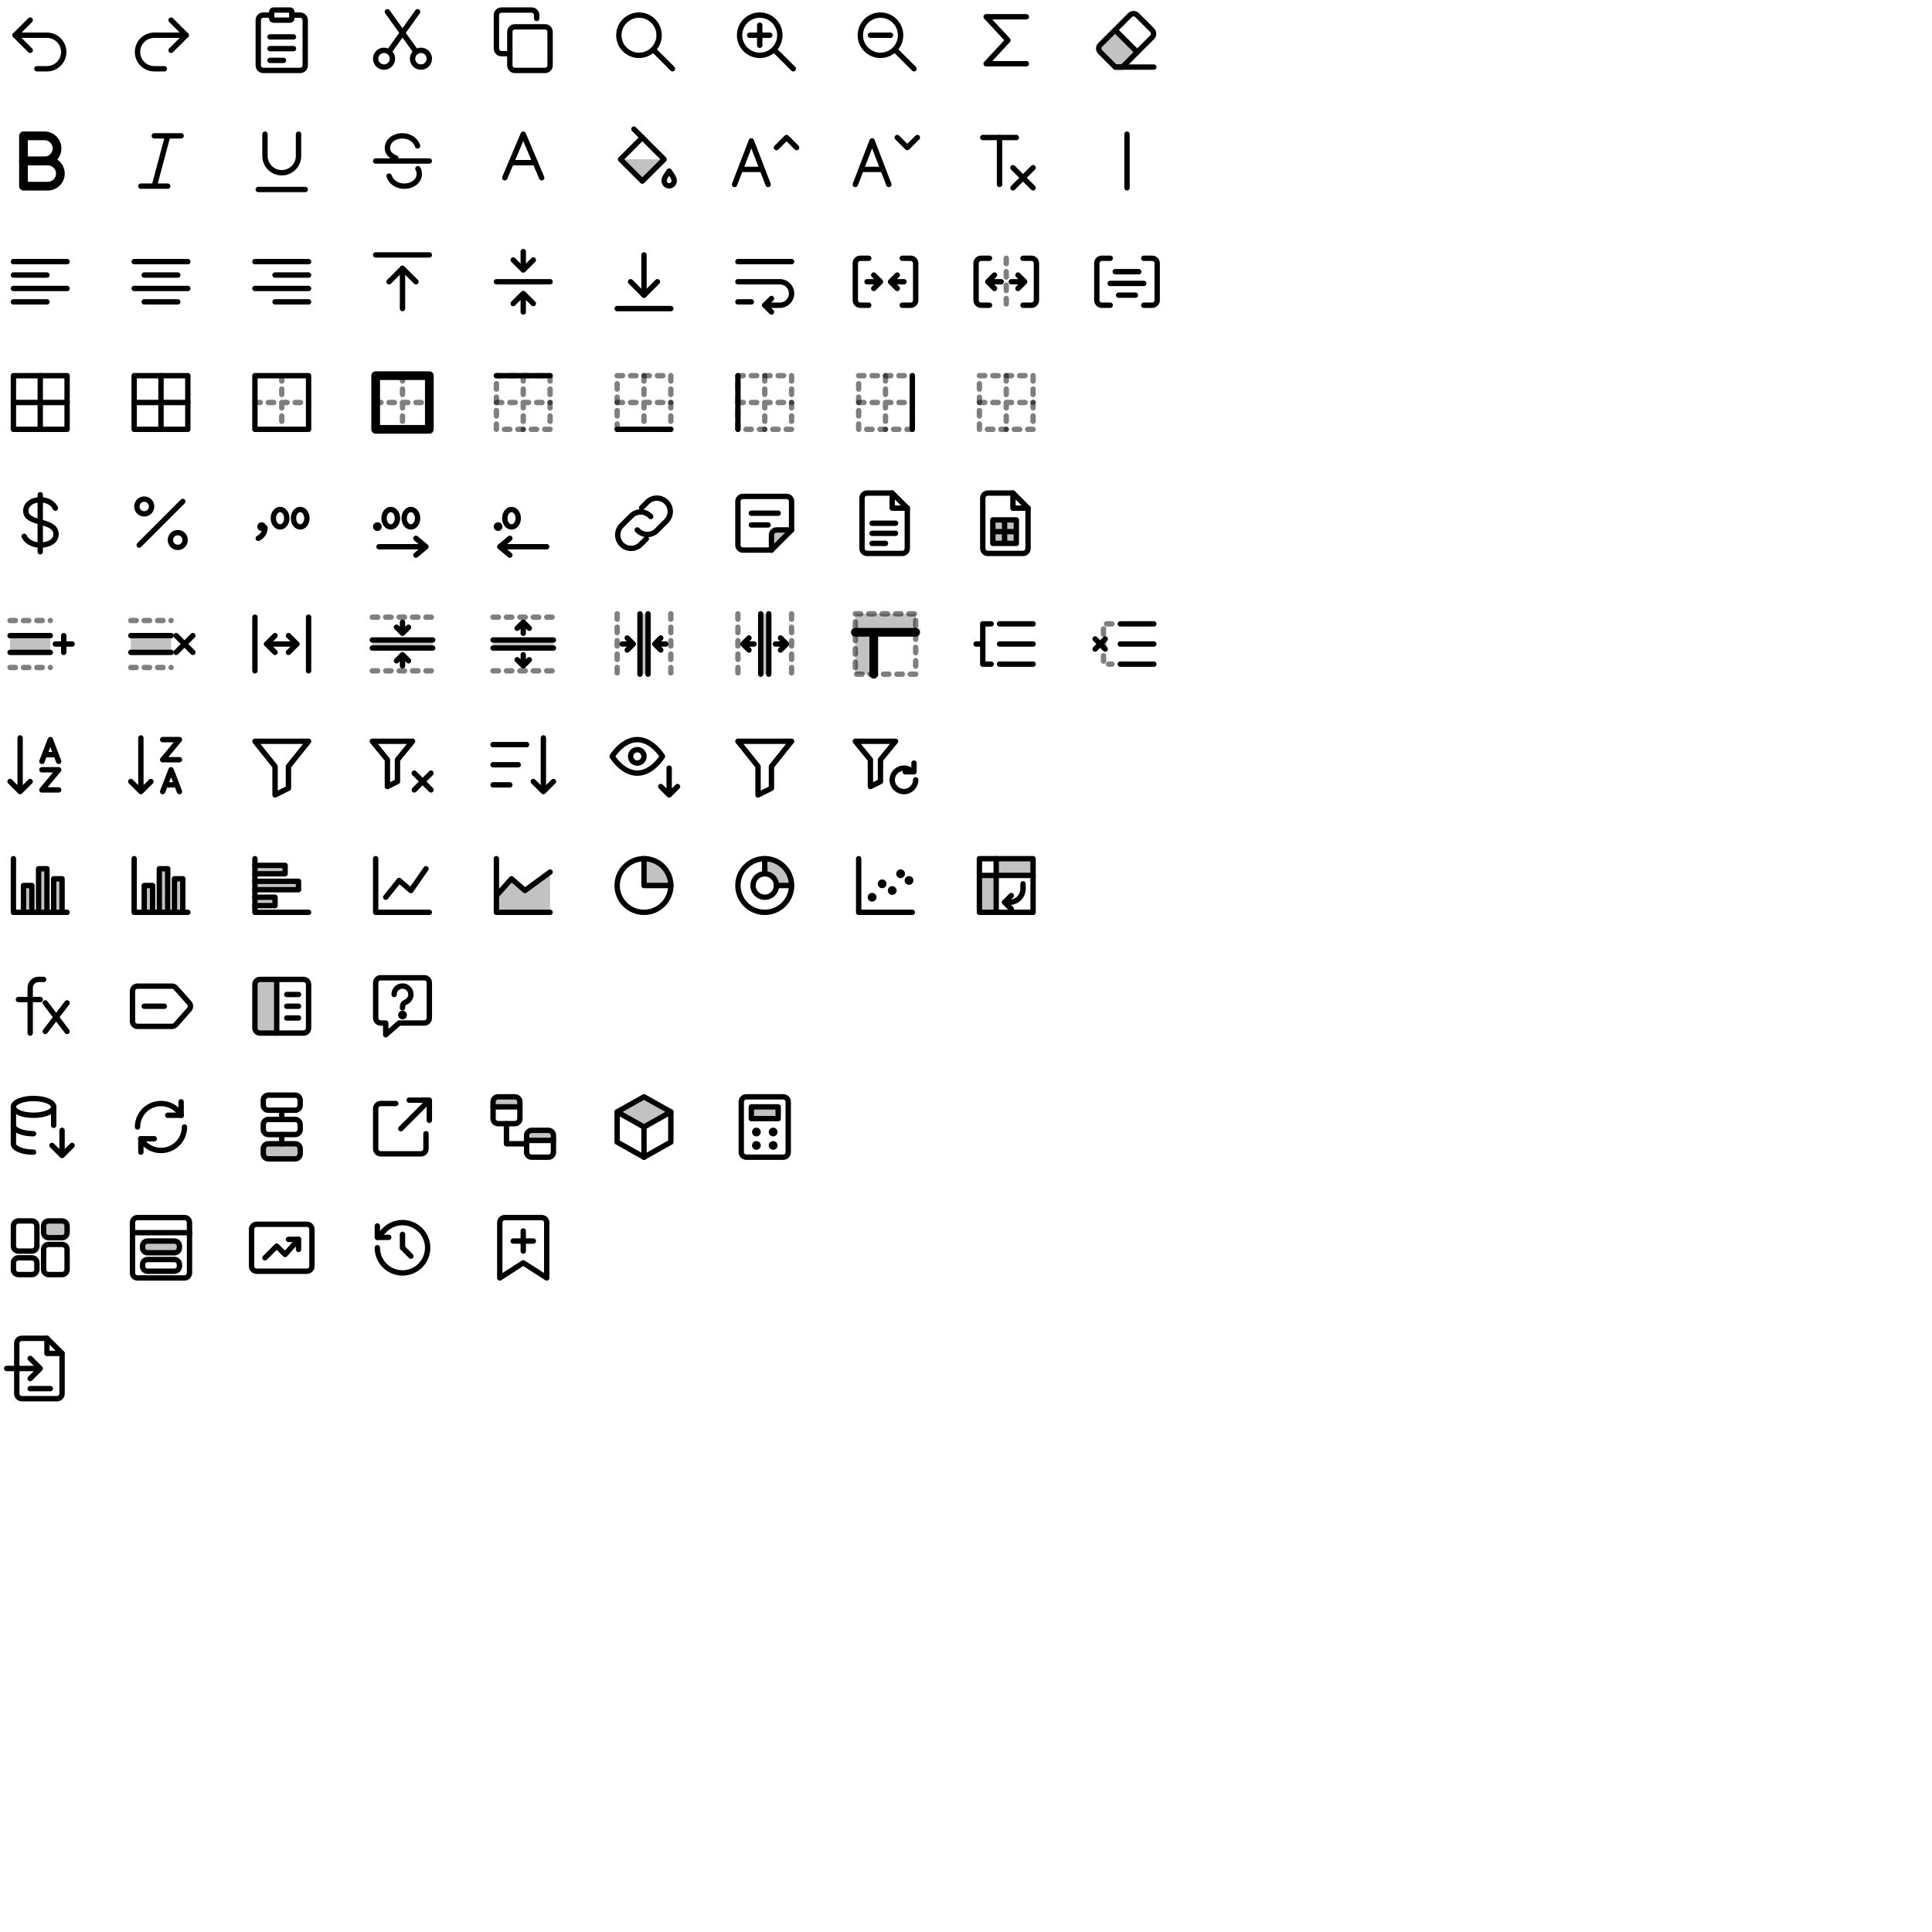
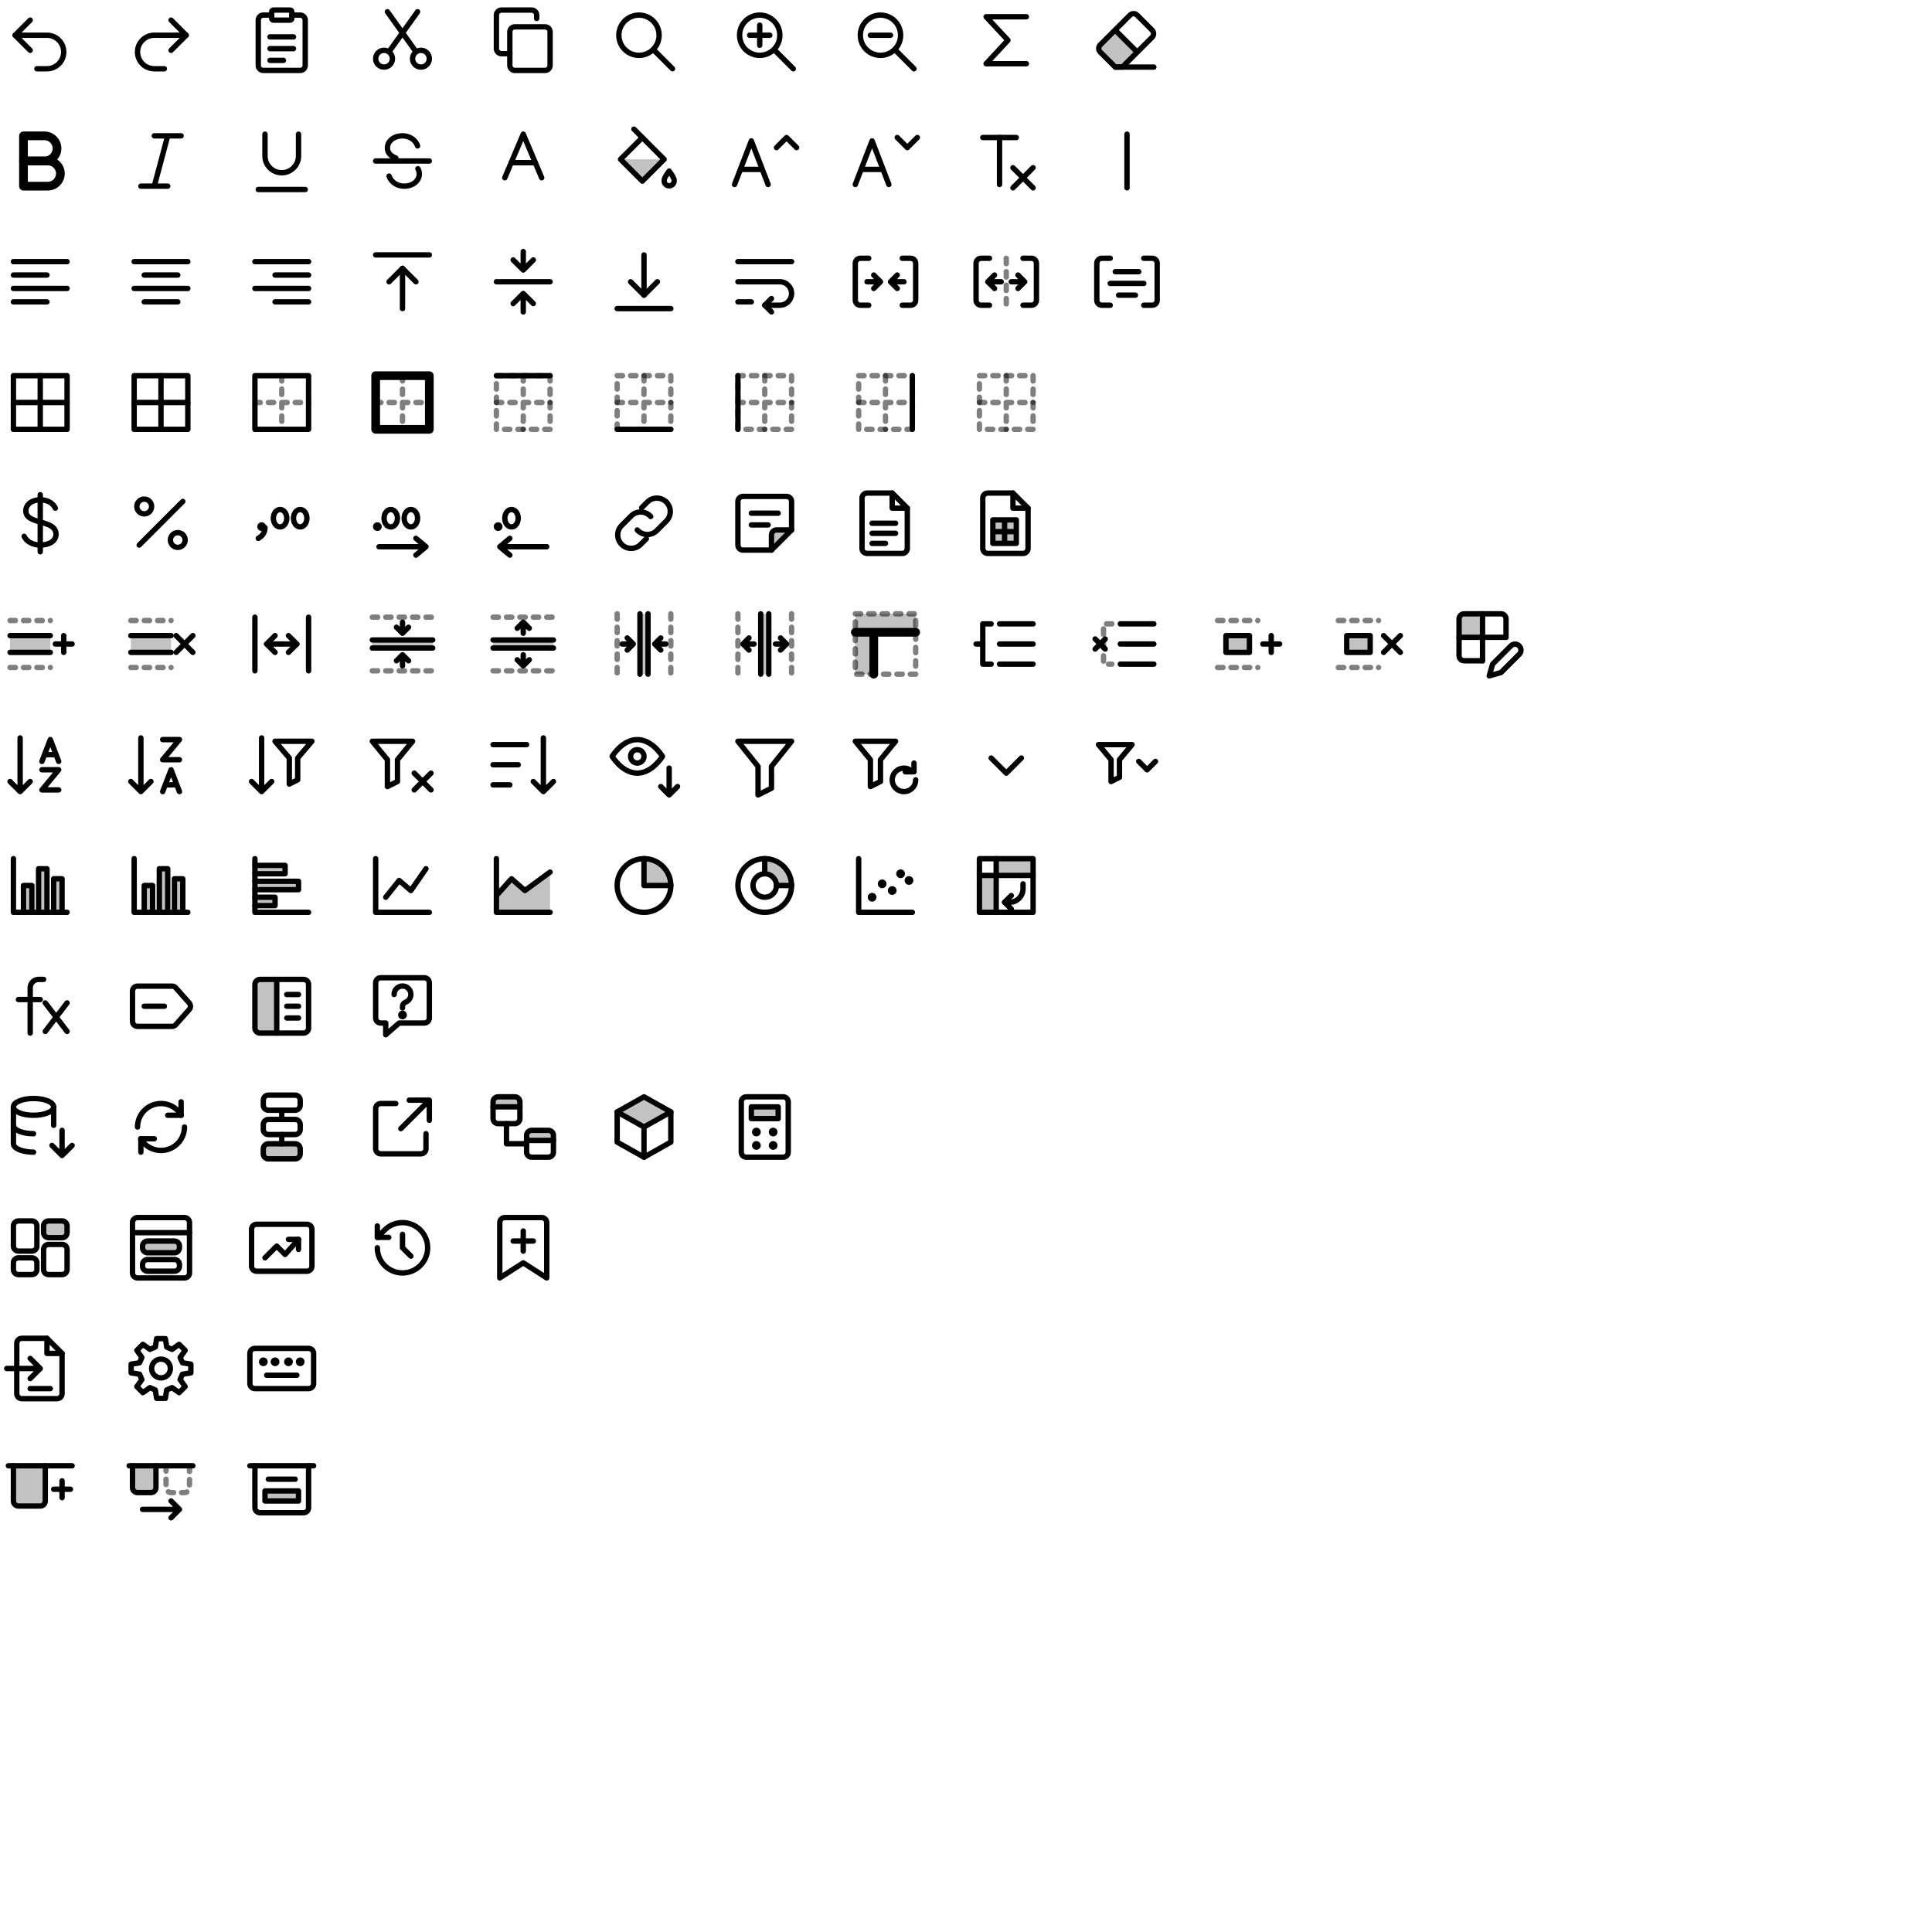
<svg xmlns="http://www.w3.org/2000/svg" width="576" height="576" viewBox="0 0 576 576" fill="none" stroke="#000" stroke-width="1.6" stroke-linecap="round" stroke-linejoin="round">
  <g id="undo" transform="translate(0 0)">
    <path d="M9 6 4.5 10.5 9 15" />
    <path d="M4.5 10.5H14a5 5 0 0 1 0 10h-3" />
  </g>
  <g id="redo" transform="translate(36 0)">
    <path d="M15 6l4.5 4.5L15 15" />
    <path d="M19.5 10.5H10a5 5 0 0 0 0 10h3" />
  </g>
  <g id="paste" transform="translate(72 0)">
    <path d="M9 4.5H6.5A1.5 1.5 0 0 0 5 6v13.5A1.5 1.5 0 0 0 6.5 21h11a1.5 1.5 0 0 0 1.5-1.5V6a1.5 1.5 0 0 0-1.5-1.5H15" />
    <path d="M9.5 3h5a.5.5 0 0 1 .5.5v2a.5.5 0 0 1-.5.5h-5a.5.5 0 0 1-.5-.5v-2a.5.5 0 0 1 .5-.5Z" />
    <path d="M8.5 11h7M8.5 14.5h7M8.5 18h4" />
  </g>
  <g id="cut" transform="translate(108 0)">
    <path d="M9 17.5a2.5 2.5 0 1 1-5 0 2.5 2.5 0 0 1 5 0Z" />
    <path d="M20 17.5a2.5 2.5 0 1 1-5 0 2.5 2.5 0 0 1 5 0Z" />
    <path d="M8 15.4 16.5 3.5" />
    <path d="M16 15.4 7.5 3.5" />
  </g>
  <g id="copy" transform="translate(144 0)">
    <path d="M9.5 8h9A1.5 1.5 0 0 1 20 9.5v10a1.5 1.5 0 0 1-1.5 1.5h-9A1.5 1.5 0 0 1 8 19.5v-10A1.5 1.5 0 0 1 9.5 8Z" />
    <path d="M16 5.5v-1A1.5 1.5 0 0 0 14.5 3h-9A1.5 1.5 0 0 0 4 4.5v10A1.5 1.5 0 0 0 5.5 16H8" />
  </g>
  <g id="find" transform="translate(180 0)">
    <path d="M16.5 10.5a6 6 0 1 1-12 0 6 6 0 0 1 12 0Z" />
    <path d="m15 15 5.5 5.5" />
  </g>
  <g id="zoomIn" transform="translate(216 0)">
    <path d="M16.5 10.5a6 6 0 1 1-12 0 6 6 0 0 1 12 0Z" />
    <path d="m15 15 5.5 5.5" />
    <path d="M7.5 10.5h6M10.5 7.5v6" />
  </g>
  <g id="zoomOut" transform="translate(252 0)">
    <path d="M16.5 10.5a6 6 0 1 1-12 0 6 6 0 0 1 12 0Z" />
    <path d="m15 15 5.5 5.5" />
    <path d="M7.5 10.5h6" />
  </g>
  <g id="autoSum" transform="translate(288 0)">
    <path d="M18 5H6l6.5 7L6 19h12" />
  </g>
  <g id="clear" transform="translate(324 0)">
    <path d="M4 15.5a1.5 1.5 0 0 1 0-2.1L8.5 9l6.5 6.5-4.4 4.5H8.5Z" fill="#000" fill-opacity="0.24" stroke="none" />
    <path d="M8.5 20 4 15.5a1.5 1.5 0 0 1 0-2.1L12.9 4.5a1.5 1.5 0 0 1 2.1 0l4.5 4.5a1.5 1.5 0 0 1 0 2.1L10.6 20Z" />
    <path d="M8.5 20H20" />
    <path d="M8.5 9 15 15.5" />
  </g>
  <g id="bold" transform="translate(0 36)">
    <path d="M7 4.5h6.25a3.75 3.75 0 0 1 0 7.5H7Z" stroke-width="2.6" />
    <path d="M7 12h7.25a3.75 3.75 0 0 1 0 7.5H7Z" stroke-width="2.6" />
  </g>
  <g id="italic" transform="translate(36 36)">
    <path d="M10 4.5h8M6 19.5h8M14 4.5l-4 15" />
  </g>
  <g id="underline" transform="translate(72 36)">
    <path d="M7 4v6.5a5 5 0 0 0 10 0V4" />
    <path d="M5 20.5h14" />
  </g>
  <g id="strikethrough" transform="translate(108 36)">
    <path d="M4 12h16" />
    <path d="M16.5 7.5C15.9 5.7 14.1 4.5 12 4.5c-2.6 0-4.5 1.6-4.5 3.6 0 1.4.9 2.4 2.5 3" />
    <path d="M8 16.5c.6 1.8 2.4 3 4.5 3 2.6 0 4.5-1.6 4.5-3.6 0-.6-.1-1.1-.4-1.6" />
  </g>
  <g id="textColor" transform="translate(144 36)">
    <path d="M6.5 17 12 4l5.5 13" />
    <path d="M8.4 12.5h7.2" />
  </g>
  <g id="fillColor" transform="translate(180 36)">
    <path d="M5 11.5h13l-6.5 6.5Z" fill="#000" fill-opacity="0.24" stroke="none" />
    <path d="M5 11.5 11.5 5l6.5 6.5-6.5 6.5Z" />
    <path d="M9 2.5 11.5 5" />
    <path d="M19.5 15c.8 1.1 1.5 2.1 1.5 2.9a1.5 1.5 0 0 1-3 0c0-.8.7-1.8 1.5-2.9Z" />
  </g>
  <g id="fontGrow" transform="translate(216 36)">
    <path d="M3 19 8 6l5 13" />
    <path d="M4.9 14.5h6.2" />
    <path d="m15.5 8 3-3 3 3" />
  </g>
  <g id="fontShrink" transform="translate(252 36)">
    <path d="M3 19 8 6l5 13" />
    <path d="M4.9 14.5h6.2" />
    <path d="m15.5 5 3 3 3-3" />
  </g>
  <g id="clearFormat" transform="translate(288 36)">
    <path d="M5 5h10" />
    <path d="M10 5v14" />
    <path d="m14 14 6 6" />
    <path d="m20 14-6 6" />
  </g>
  <g id="separator" transform="translate(324 36)">
    <path d="M12 4v16" />
  </g>
  <g id="alignLeft" transform="translate(0 72)">
    <path d="M4 6h16M4 10h10M4 14h16M4 18h10" />
  </g>
  <g id="alignCenter" transform="translate(36 72)">
    <path d="M4 6h16M7 10h10M4 14h16M7 18h10" />
  </g>
  <g id="alignRight" transform="translate(72 72)">
    <path d="M4 6h16M10 10h10M4 14h16M10 18h10" />
  </g>
  <g id="alignTop" transform="translate(108 72)">
    <path d="M4 4h16" />
    <path d="M12 20V8" />
    <path d="m8 12 4-4 4 4" />
  </g>
  <g id="alignMiddle" transform="translate(144 72)">
    <path d="M4 12h16" />
    <path d="M12 3v5.5m-3-3 3 3 3-3" />
    <path d="M12 21v-5.5m-3 3 3-3 3 3" />
  </g>
  <g id="alignBottom" transform="translate(180 72)">
    <path d="M4 20h16" />
    <path d="M12 4v12" />
    <path d="m8 12 4 4 4-4" />
  </g>
  <g id="wrap" transform="translate(216 72)">
    <path d="M4 6h16" />
    <path d="M4 12h12.5a3.5 3.5 0 0 1 0 7H12" />
    <path d="m14 17-2 2 2 2" />
    <path d="M4 18h4" />
  </g>
  <g id="merge" transform="translate(252 72)">
    <path d="M7 5H4.5A1.5 1.5 0 0 0 3 6.5v11A1.5 1.5 0 0 0 4.5 19H7M17 5h2.5A1.5 1.5 0 0 1 21 6.5v11a1.5 1.5 0 0 1-1.5 1.5H17" />
    <path d="M6.5 12h4m-2-2 2 2-2 2" />
    <path d="M17.5 12h-4m2-2-2 2 2 2" />
  </g>
  <g id="unmerge" transform="translate(288 72)">
    <path d="M7 5H4.5A1.5 1.5 0 0 0 3 6.5v11A1.5 1.5 0 0 0 4.5 19H7M17 5h2.5A1.5 1.5 0 0 1 21 6.5v11a1.5 1.5 0 0 1-1.5 1.5H17" />
    <path d="M12 5v14" stroke-dasharray="1.6 2.4" stroke-opacity="0.5" />
    <path d="M10.5 12h-4m2-2-2 2 2 2" />
    <path d="M13.5 12h4m-2-2 2 2-2 2" />
  </g>
  <g id="mergeAndCenter" transform="translate(324 72)">
    <path d="M7 5H4.5A1.5 1.5 0 0 0 3 6.5v11A1.5 1.5 0 0 0 4.5 19H7M17 5h2.5A1.5 1.5 0 0 1 21 6.5v11a1.5 1.5 0 0 1-1.5 1.5H17" />
    <path d="M8.5 9h7M7 12.5h10M9.5 16h5" />
  </g>
  <g id="border" transform="translate(0 108)">
    <path d="M4 4h16v16H4Z" />
    <path d="M12 4v16M4 12h16" />
  </g>
  <g id="borderAll" transform="translate(36 108)">
    <path d="M4 4h16v16H4Z" />
    <path d="M12 4v16M4 12h16" />
  </g>
  <g id="borderOutside" transform="translate(72 108)">
    <path d="M4 4h16v16H4Z" />
    <path d="M12 4v16M4 12h16" stroke-dasharray="1.6 2.4" stroke-opacity="0.5" />
  </g>
  <g id="borderThickOutside" transform="translate(108 108)">
    <path d="M4 4h16v16H4Z" stroke-width="2.6" />
    <path d="M12 4v16M4 12h16" stroke-dasharray="1.6 2.4" stroke-opacity="0.5" />
  </g>
  <g id="borderTop" transform="translate(144 108)">
    <path d="M4 4h16v16H4Z" stroke-dasharray="1.6 2.4" stroke-opacity="0.5" />
    <path d="M12 4v16M4 12h16" stroke-dasharray="1.6 2.4" stroke-opacity="0.5" />
    <path d="M4 4h16" />
  </g>
  <g id="borderBottom" transform="translate(180 108)">
    <path d="M4 4h16v16H4Z" stroke-dasharray="1.6 2.4" stroke-opacity="0.5" />
    <path d="M12 4v16M4 12h16" stroke-dasharray="1.6 2.4" stroke-opacity="0.5" />
    <path d="M4 20h16" />
  </g>
  <g id="borderLeft" transform="translate(216 108)">
    <path d="M4 4h16v16H4Z" stroke-dasharray="1.6 2.4" stroke-opacity="0.5" />
    <path d="M12 4v16M4 12h16" stroke-dasharray="1.6 2.4" stroke-opacity="0.5" />
    <path d="M4 4v16" />
  </g>
  <g id="borderRight" transform="translate(252 108)">
    <path d="M4 4h16v16H4Z" stroke-dasharray="1.6 2.4" stroke-opacity="0.5" />
    <path d="M12 4v16M4 12h16" stroke-dasharray="1.6 2.4" stroke-opacity="0.5" />
    <path d="M20 4v16" />
  </g>
  <g id="borderNone" transform="translate(288 108)">
    <path d="M4 4h16v16H4Z" stroke-dasharray="1.6 2.4" stroke-opacity="0.5" />
    <path d="M12 4v16M4 12h16" stroke-dasharray="1.6 2.4" stroke-opacity="0.5" />
  </g>
  <g id="currency" transform="translate(0 144)">
    <path d="M12 3.5v17" />
    <path d="M16.5 7.5c-.6-1.4-2.3-2.5-4.5-2.5-2.5 0-4.3 1.4-4.3 3.3 0 4.3 9 2.4 9 7 0 1.9-1.9 3.2-4.7 3.2-2.3 0-4.1-1.1-4.8-2.6" />
  </g>
  <g id="percent" transform="translate(36 144)">
    <path d="M18.5 5.5l-13 13" />
    <path d="M9.2 7a2.2 2.2 0 1 1-4.4 0 2.2 2.2 0 0 1 4.4 0Z" />
    <path d="M19.2 17a2.2 2.2 0 1 1-4.4 0 2.2 2.2 0 0 1 4.4 0Z" />
  </g>
  <g id="comma" transform="translate(72 144)">
    <path d="M6 13h.01" stroke-width="2.6" />
    <path d="M7 13.3c0 1.4-.7 2.5-2 3.2" />
    <path d="M13.5 10.5a2 2.6 0 0 1-4 0 2 2.6 0 0 1 4 0Z" />
    <path d="M19.5 10.5a2 2.6 0 0 1-4 0 2 2.6 0 0 1 4 0Z" />
  </g>
  <g id="decimalIncrease" transform="translate(108 144)">
    <path d="M4.5 13h.01" stroke-width="2.6" />
    <path d="M10.5 10.5a2 2.6 0 0 1-4 0 2 2.6 0 0 1 4 0Z" />
    <path d="M16.5 10.5a2 2.6 0 0 1-4 0 2 2.6 0 0 1 4 0Z" />
    <path d="M5 19h14m-3-2.5 3 2.5-3 2.5" />
  </g>
  <g id="decimalDecrease" transform="translate(144 144)">
    <path d="M4.5 13h.01" stroke-width="2.6" />
    <path d="M10.5 10.5a2 2.6 0 0 1-4 0 2 2.6 0 0 1 4 0Z" />
    <path d="M19 19H5m3-2.5L5 19l3 2.5" />
  </g>
  <g id="hyperlink" transform="translate(180 144)">
    <path d="M10 14a4 4 0 0 0 5.66.34l3-3a4 4 0 0 0-5.66-5.66l-1.7 1.7" />
    <path d="M14 10a4 4 0 0 0-5.66-.34l-3 3a4 4 0 0 0 5.66 5.66l1.7-1.7" />
  </g>
  <g id="note" transform="translate(216 144)">
    <path d="M14 20v-4.5a1.5 1.5 0 0 1 1.5-1.5H20Z" fill="#000" fill-opacity="0.24" stroke="none" />
    <path d="M5.5 4h13A1.5 1.5 0 0 1 20 5.5V14l-6 6H5.5A1.5 1.5 0 0 1 4 18.5v-13A1.5 1.5 0 0 1 5.5 4Z" />
    <path d="M14 20v-4.5a1.5 1.5 0 0 1 1.5-1.5H20" />
    <path d="M8 9h8M8 12.5h5" />
  </g>
  <g id="exportCsv" transform="translate(252 144)">
    <path d="M6.5 3H14l4.5 4.5v12A1.5 1.5 0 0 1 17 21H6.5A1.5 1.5 0 0 1 5 19.5v-15A1.5 1.5 0 0 1 6.5 3Z" />
    <path d="M14 3v4.5h4.5" />
    <path d="M8 12h7M8 15h7M8 18h4" />
  </g>
  <g id="exportXlsx" transform="translate(288 144)">
    <path d="M6.5 3H14l4.5 4.5v12A1.5 1.5 0 0 1 17 21H6.5A1.5 1.5 0 0 1 5 19.5v-15A1.5 1.5 0 0 1 6.5 3Z" />
    <path d="M14 3v4.5h4.5" />
    <path d="M8 11h7v7H8Z" fill="#000" fill-opacity="0.24" stroke="none" />
    <path d="M8 11h7v7H8ZM11.5 11v7M8 14.5h7" />
  </g>
  <g id="insert" transform="translate(0 180)">
    <path d="M3 5h12M3 19h12" stroke-dasharray="1.6 2.4" stroke-opacity="0.5" />
    <path d="M3 9.5h12v5H3Z" fill="#000" fill-opacity="0.24" stroke="none" />
    <path d="M3 9.5h12M3 14.5h12" />
    <path d="M19 9.5v5M16.5 12h5" />
  </g>
  <g id="delete" transform="translate(36 180)">
    <path d="M3 5h12M3 19h12" stroke-dasharray="1.6 2.4" stroke-opacity="0.5" />
    <path d="M3 9.5h12v5H3Z" fill="#000" fill-opacity="0.24" stroke="none" />
    <path d="M3 9.5h12M3 14.5h12" />
    <path d="m16.5 9.5 5 5m0-5-5 5" />
  </g>
  <g id="format" transform="translate(72 180)">
    <path d="M4 4v16M20 4v16" />
    <path d="M7.5 12h9" />
    <path d="m10 9.5-2.5 2.5 2.5 2.5" />
    <path d="m14 9.5 2.5 2.5-2.5 2.5" />
  </g>
  <g id="hideRows" transform="translate(108 180)">
    <path d="M3 4h18M3 20h18" stroke-dasharray="1.6 2.4" stroke-opacity="0.5" />
    <path d="M3 10.8h18v2.4H3Z" fill="#000" fill-opacity="0.24" stroke="none" />
    <path d="M3 10.8h18M3 13.2h18" />
    <path d="M12 5.5v3.3m-1.8-1.8 1.8 1.8 1.8-1.8" />
    <path d="M12 18.5v-3.3m-1.8 1.8 1.8-1.8 1.8 1.8" />
  </g>
  <g id="unhideRows" transform="translate(144 180)">
    <path d="M3 4h18M3 20h18" stroke-dasharray="1.6 2.4" stroke-opacity="0.5" />
    <path d="M3 10.8h18v2.4H3Z" fill="#000" fill-opacity="0.24" stroke="none" />
    <path d="M3 10.8h18M3 13.2h18" />
    <path d="M12 8.8V5.5m-1.8 1.8L12 5.5l1.8 1.8" />
    <path d="M12 15.2v3.3m-1.8-1.8 1.8 1.8 1.8-1.8" />
  </g>
  <g id="hideColumns" transform="translate(180 180)">
    <path d="M4 3v18M20 3v18" stroke-dasharray="1.6 2.4" stroke-opacity="0.5" />
    <path d="M10.8 3h2.4v18h-2.4Z" fill="#000" fill-opacity="0.24" stroke="none" />
    <path d="M10.8 3v18M13.2 3v18" />
    <path d="M5.5 12h3.3m-1.8-1.8 1.8 1.8-1.8 1.8" />
    <path d="M18.5 12h-3.3m1.8-1.8-1.8 1.8 1.8 1.8" />
  </g>
  <g id="unhideColumns" transform="translate(216 180)">
    <path d="M4 3v18M20 3v18" stroke-dasharray="1.6 2.4" stroke-opacity="0.5" />
    <path d="M10.8 3h2.4v18h-2.4Z" fill="#000" fill-opacity="0.24" stroke="none" />
    <path d="M10.8 3v18M13.2 3v18" />
    <path d="M8.8 12H5.5m1.8-1.8L5.5 12l1.8 1.8" />
    <path d="M15.2 12h3.3m-1.8-1.8 1.8 1.8-1.8 1.8" />
  </g>
  <g id="freeze" transform="translate(252 180)">
    <path d="M3 3h18v18H3Z" stroke-dasharray="1.6 2.4" stroke-opacity="0.5" />
    <path d="M3 3h18v5.5H3Z" fill="#000" fill-opacity="0.24" stroke="none" />
    <path d="M3 8.5h5.5V21H3Z" fill="#000" fill-opacity="0.24" stroke="none" />
    <path d="M3 8.5h18M8.5 8.5V21" stroke-width="2.6" />
  </g>
  <g id="groupRows" transform="translate(288 180)">
    <path d="M10 6h10M10 12h10M10 18h10" />
    <path d="M7.5 6H5v12h2.5" />
    <path d="M5 12H3" />
  </g>
  <g id="ungroupRows" transform="translate(324 180)">
    <path d="M10 6h10M10 12h10M10 18h10" />
    <path d="M7.5 6H5v12h2.5" stroke-dasharray="1.6 2.4" stroke-opacity="0.5" />
    <path d="m2.5 10.5 3 3m0-3-3 3" />
  </g>
+   <g id="insertCells" transform="translate(360 180)">
+     <path d="M3 5h12M3 19h12" stroke-dasharray="1.6 2.4" stroke-opacity="0.5" />
+     <path d="M5.5 9.5h7v5h-7Z" fill="#000" fill-opacity="0.24" stroke="none" />
+     <path d="M5.5 9.5h7v5h-7Z" />
+     <path d="M19 9.5v5M16.5 12h5" />
+   </g>
+   <g id="deleteCells" transform="translate(396 180)">
+     <path d="M3 5h12M3 19h12" stroke-dasharray="1.6 2.4" stroke-opacity="0.5" />
+     <path d="M5.5 9.5h7v5h-7Z" fill="#000" fill-opacity="0.24" stroke="none" />
+     <path d="M5.5 9.5h7v5h-7Z" />
+     <path d="m16.5 9.5 5 5m0-5-5 5" />
+   </g>
+   <g id="formatCells" transform="translate(432 180)">
+     <path d="M3 10V4.5A1.5 1.5 0 0 1 4.5 3H10v7Z" fill="#000" fill-opacity="0.24" stroke="none" />
+     <path d="M10 17H4.5A1.5 1.5 0 0 1 3 15.5v-11A1.5 1.5 0 0 1 4.5 3h11A1.5 1.5 0 0 1 17 4.5V10" />
+     <path d="M3 10h14M10 3v14" />
+     <path d="M18.5 12.5a1.77 1.77 0 0 1 2.5 2.5l-5.5 5.5-3.5 1 1-3.5Z" />
+   </g>
  <g id="sortAsc" transform="translate(0 216)">
    <path d="M6 4v16m-3-3 3 3 3-3" />
    <path d="M12.5 11 15 4.5l2.5 6.5M13.3 9h3.4" />
    <path d="M12.5 13.5h5l-5 6h5" />
  </g>
  <g id="sortDesc" transform="translate(36 216)">
    <path d="M6 4v16m-3-3 3 3 3-3" />
    <path d="M12.5 4.5h5l-5 6h5" />
    <path d="M12.5 20 15 13.5l2.5 6.5M13.3 18h3.4" />
  </g>
  <g id="sortFilter" transform="translate(72 216)">
-     <path d="M4 5h16l-6 7.5V19l-4 2v-8.5Z" />
+     <path d="M6 4v16m-3-3 3 3 3-3" />
+     <path d="M10 5h11l-4.25 5v6.5l-2.5 1.25V10Z" />
  </g>
  <g id="clearFilter" transform="translate(108 216)">
    <path d="M3 5h12l-4.5 5.5v6.5l-3 1.5v-8Z" />
    <path d="m15.5 14.5 5 5m0-5-5 5" />
  </g>
  <g id="sortCustom" transform="translate(144 216)">
    <path d="M18 4v16m-3-3 3 3 3-3" />
    <path d="M3 6h10M3 12h7.5M3 18h5" />
  </g>
  <g id="sortView" transform="translate(180 216)">
    <path d="M2.5 9.5S5.5 4.5 10 4.5s7.5 5 7.5 5-3 5-7.5 5-7.5-5-7.5-5Z" />
    <path d="M12 9.5a2 2 0 1 1-4 0 2 2 0 0 1 4 0Z" />
    <path d="M19.5 13v8m-2.5-2.5 2.5 2.5 2.5-2.5" />
  </g>
  <g id="filter" transform="translate(216 216)">
    <path d="M4 5h16l-6 7.5V19l-4 2v-8.5Z" />
  </g>
  <g id="reapplyFilter" transform="translate(252 216)">
    <path d="M3 5h12l-4.5 5.5v6.5l-3 1.5v-8Z" />
    <path d="M21 16.5a3.5 3.5 0 1 1-1.03-2.47" />
    <path d="M20.5 11.5v2.6h-2.6" />
+   </g>
+   <g id="filterArrow" transform="translate(288 216)">
+     <path d="m7.5 10 4.5 4.5 4.5-4.5" />
+   </g>
+   <g id="filterActive" transform="translate(324 216)">
+     <path d="M3.5 6h10l-3.75 4.5v5.25l-2.5 1.25v-6.5Z" />
+     <path d="m15.5 11 2.5 2.5 2.5-2.5" />
  </g>
  <g id="chart" transform="translate(0 252)">
    <path d="M4 4v16h16" />
    <path d="M7 12h2.5v8H7ZM11.5 7H14v13h-2.5ZM16 10h2.5v10H16Z" fill="#000" fill-opacity="0.24" stroke="none" />
    <path d="M7 20v-8h2.5v8M11.5 20V7H14v13M16 20V10h2.5v10" />
  </g>
  <g id="chartColumn" transform="translate(36 252)">
    <path d="M4 4v16h16" />
    <path d="M7 12h2.5v8H7ZM11.5 7H14v13h-2.5ZM16 10h2.5v10H16Z" fill="#000" fill-opacity="0.24" stroke="none" />
    <path d="M7 20v-8h2.5v8M11.5 20V7H14v13M16 20V10h2.5v10" />
  </g>
  <g id="chartBar" transform="translate(72 252)">
    <path d="M4 4v16h16" />
    <path d="M4 6h9v2.5H4ZM4 10.75h13v2.5H4ZM4 15.5h6V18H4Z" fill="#000" fill-opacity="0.24" stroke="none" />
    <path d="M4 6h9v2.5H4M4 10.75h13v2.5H4M4 15.5h6V18H4" />
  </g>
  <g id="chartLine" transform="translate(108 252)">
    <path d="M4 4v16h16" />
    <path d="m7 15.5 4-5 3.5 3L19 7" />
  </g>
  <g id="chartArea" transform="translate(144 252)">
    <path d="M4 4v16h16" />
    <path d="M4 20v-5l4.5-5 4 3.5L20 8v12Z" fill="#000" fill-opacity="0.24" stroke="none" />
    <path d="m4 15 4.5-5 4 3.5L20 8" />
  </g>
  <g id="chartPie" transform="translate(180 252)">
    <path d="M20 12a8 8 0 1 1-16 0 8 8 0 0 1 16 0Z" />
    <path d="M12 4a8 8 0 0 1 8 8h-8Z" fill="#000" fill-opacity="0.24" stroke="none" />
    <path d="M12 4v8h8" />
  </g>
  <g id="chartDoughnut" transform="translate(216 252)">
    <path d="M20 12a8 8 0 1 1-16 0 8 8 0 0 1 16 0Z" />
    <path d="M15.5 12a3.5 3.5 0 1 1-7 0 3.5 3.5 0 0 1 7 0Z" />
    <path d="M12 4a8 8 0 0 1 8 8h-4.5A3.5 3.5 0 0 0 12 8.5Z" fill="#000" fill-opacity="0.24" stroke="none" />
    <path d="M12 4v4.5M15.5 12H20" />
  </g>
  <g id="chartScatter" transform="translate(252 252)">
    <path d="M4 4v16h16" />
    <path d="M8 15.5h.01M11 11.5h.01M14 13.5h.01M16.5 8.5h.01M19 10.5h.01" stroke-width="2.6" />
  </g>
  <g id="pivotTable" transform="translate(288 252)">
    <path d="M9 4h11v5H9ZM4 9h5v11H4Z" fill="#000" fill-opacity="0.24" stroke="none" />
    <path d="M4 4h16v16H4Z" />
    <path d="M4 9h16M9 4v16" />
    <path d="M17 11.5V13a4 4 0 0 1-4 4h-1.5" />
    <path d="m13.5 15-2 2 2 2" />
  </g>
  <g id="insertFunction" transform="translate(0 288)">
    <path d="M13 4h-1.5A2.5 2.5 0 0 0 9 6.5V20" />
    <path d="M5.5 10H12" />
    <path d="m13.5 11 6.5 8.5m0-8.5-6.5 8.5" />
  </g>
  <g id="defineName" transform="translate(36 288)">
    <path d="M3.5 7.5A1.5 1.5 0 0 1 5 6h10.3a1.5 1.5 0 0 1 1.1.5l4 4.5a1.5 1.5 0 0 1 0 2l-4 4.5a1.5 1.5 0 0 1-1.1.5H5a1.5 1.5 0 0 1-1.5-1.5Z" />
    <path d="M7 12h6" />
  </g>
  <g id="nameManager" transform="translate(72 288)">
    <path d="M10.5 4v16h-5A1.5 1.5 0 0 1 4 18.5v-13A1.5 1.5 0 0 1 5.5 4Z" fill="#000" fill-opacity="0.24" stroke="none" />
    <path d="M5.5 4h13a1.5 1.5 0 0 1 1.5 1.5v13a1.5 1.5 0 0 1-1.5 1.5h-13a1.5 1.5 0 0 1-1.5-1.5v-13a1.5 1.5 0 0 1 1.5-1.5Z" />
    <path d="M10.5 4v16" />
    <path d="M13.5 8.5h3.5M13.5 12h3.5M13.5 15.5h3.5" />
  </g>
  <g id="explainFormula" transform="translate(108 288)">
    <path d="M5.5 3.5h13A1.5 1.5 0 0 1 20 5v10.5a1.5 1.5 0 0 1-1.5 1.5H11l-4 3.5V17H5.5A1.5 1.5 0 0 1 4 15.5V5a1.5 1.5 0 0 1 1.5-1.5Z" />
    <path d="M9.5 8.5a2.5 2.5 0 1 1 3.4 2.3c-.5.2-.9.7-.9 1.2v.5" />
    <path d="M12 14.6h.01" stroke-width="2.6" />
  </g>
  <g id="getData" transform="translate(0 324)">
    <path d="M4 6c0-1.4 2.7-2.5 6-2.5s6 1.1 6 2.5-2.7 2.5-6 2.5S4 7.4 4 6Z" />
    <path d="M4 6v11c0 1.4 2.7 2.5 6 2.5M16 6v5.5" />
    <path d="M4 11.5c0 1.4 2.7 2.5 6 2.5" />
    <path d="M18.5 13v7.5m-3-3 3 3 3-3" />
  </g>
  <g id="refreshAll" transform="translate(36 324)">
    <path d="M5 12a7 7 0 0 1 13.06-3.5" />
    <path d="M18 4.5v4h-4" />
    <path d="M19 12a7 7 0 0 1-13.06 3.5" />
    <path d="M6 19.5v-4h4" />
  </g>
  <g id="queries" transform="translate(72 324)">
    <path d="M8 2.5h8a1.5 1.5 0 0 1 1.5 1.5v1.5a1.5 1.5 0 0 1-1.5 1.5h-8a1.5 1.5 0 0 1-1.5-1.5v-1.5a1.5 1.5 0 0 1 1.5-1.5Z" />
    <path d="M8 9.75h8a1.5 1.5 0 0 1 1.5 1.5v1.5a1.5 1.5 0 0 1-1.5 1.5h-8a1.5 1.5 0 0 1-1.5-1.5v-1.5a1.5 1.5 0 0 1 1.5-1.5Z" />
    <path d="M8 17h8a1.5 1.5 0 0 1 1.5 1.5v1.5a1.5 1.5 0 0 1-1.5 1.5h-8a1.5 1.5 0 0 1-1.5-1.5v-1.5a1.5 1.5 0 0 1 1.5-1.5Z" fill="#000" fill-opacity="0.24" stroke="none" />
    <path d="M8 17h8a1.5 1.5 0 0 1 1.5 1.5v1.5a1.5 1.5 0 0 1-1.5 1.5h-8a1.5 1.5 0 0 1-1.5-1.5v-1.5a1.5 1.5 0 0 1 1.5-1.5Z" />
    <path d="M12 7v2.75M12 14.25V17" />
  </g>
  <g id="editLinks" transform="translate(108 324)">
    <path d="M10 5H5.5A1.5 1.5 0 0 0 4 6.5v12A1.5 1.5 0 0 0 5.5 20h12a1.5 1.5 0 0 0 1.5-1.5V14" />
    <path d="M14 4h6v6M20 4l-8.5 8.5" />
  </g>
  <g id="relationships" transform="translate(144 324)">
    <path d="M3 6V4.5A1.5 1.5 0 0 1 4.5 3h5A1.5 1.5 0 0 1 11 4.5V6Z" fill="#000" fill-opacity="0.24" stroke="none" />
    <path d="M13 16v-1.5a1.5 1.5 0 0 1 1.5-1.5h5a1.5 1.5 0 0 1 1.5 1.5V16Z" fill="#000" fill-opacity="0.24" stroke="none" />
    <path d="M4.5 3h5a1.5 1.5 0 0 1 1.5 1.5v5a1.5 1.5 0 0 1-1.5 1.5h-5a1.5 1.5 0 0 1-1.5-1.5v-5a1.5 1.5 0 0 1 1.5-1.5Z" />
    <path d="M14.5 13h5a1.5 1.5 0 0 1 1.5 1.5v5a1.5 1.5 0 0 1-1.5 1.5h-5a1.5 1.5 0 0 1-1.5-1.5v-5a1.5 1.5 0 0 1 1.5-1.5Z" />
    <path d="M3 6h8M13 16h8" />
    <path d="M7 11v6h6" />
  </g>
  <g id="dataModel" transform="translate(180 324)">
    <path d="M12 3 20 7.5 12 12 4 7.5Z" fill="#000" fill-opacity="0.24" stroke="none" />
    <path d="M12 3 20 7.5v9L12 21l-8-4.5v-9Z" />
    <path d="M4 7.5 12 12l8-4.5M12 12v9" />
  </g>
  <g id="measure" transform="translate(216 324)">
    <path d="M6.5 3h11a1.5 1.5 0 0 1 1.5 1.5v15a1.5 1.5 0 0 1-1.5 1.5h-11a1.5 1.5 0 0 1-1.5-1.5v-15a1.5 1.5 0 0 1 1.5-1.5Z" />
    <path d="M8 6h8v3.5H8Z" fill="#000" fill-opacity="0.24" stroke="none" />
    <path d="M8 6h8v3.5H8Z" />
    <path d="M9.5 13.5h.01M14.5 13.5h.01M9.5 17.5h.01M14.5 17.5h.01" stroke-width="2.6" />
  </g>
  <g id="dashboard" transform="translate(0 360)">
    <path d="M5.5 4h4a1.5 1.5 0 0 1 1.5 1.5v6a1.5 1.5 0 0 1-1.5 1.5h-4a1.5 1.5 0 0 1-1.5-1.5v-6a1.5 1.5 0 0 1 1.5-1.5Z" />
    <path d="M14.5 4h4a1.5 1.5 0 0 1 1.5 1.5v2a1.5 1.5 0 0 1-1.5 1.5h-4a1.5 1.5 0 0 1-1.5-1.5v-2a1.5 1.5 0 0 1 1.5-1.5Z" fill="#000" fill-opacity="0.24" stroke="none" />
    <path d="M14.5 4h4a1.5 1.5 0 0 1 1.5 1.5v2a1.5 1.5 0 0 1-1.5 1.5h-4a1.5 1.5 0 0 1-1.5-1.5v-2a1.5 1.5 0 0 1 1.5-1.5Z" />
    <path d="M14.5 11h4a1.5 1.5 0 0 1 1.5 1.5v6a1.5 1.5 0 0 1-1.5 1.5h-4a1.5 1.5 0 0 1-1.5-1.5v-6a1.5 1.5 0 0 1 1.5-1.5Z" />
    <path d="M5.5 15h4a1.5 1.5 0 0 1 1.5 1.5v2a1.5 1.5 0 0 1-1.5 1.5h-4a1.5 1.5 0 0 1-1.5-1.5v-2a1.5 1.5 0 0 1 1.5-1.5Z" />
  </g>
  <g id="slicer" transform="translate(36 360)">
    <path d="M5 3h14a1.5 1.5 0 0 1 1.5 1.5v15a1.5 1.5 0 0 1-1.5 1.5h-14a1.5 1.5 0 0 1-1.5-1.5v-15a1.5 1.5 0 0 1 1.5-1.5Z" />
    <path d="M3.5 7.5h17" />
    <path d="M8 10h8a1.5 1.5 0 0 1 1.5 1.5v0.5a1.5 1.5 0 0 1-1.5 1.5h-8a1.5 1.5 0 0 1-1.5-1.5v-0.5a1.5 1.5 0 0 1 1.5-1.5Z" fill="#000" fill-opacity="0.24" stroke="none" />
    <path d="M8 10h8a1.5 1.5 0 0 1 1.5 1.5v0.5a1.5 1.5 0 0 1-1.5 1.5h-8a1.5 1.5 0 0 1-1.5-1.5v-0.5a1.5 1.5 0 0 1 1.5-1.5Z" />
    <path d="M8 15.5h8a1.5 1.5 0 0 1 1.5 1.5v0.5a1.5 1.5 0 0 1-1.5 1.5h-8a1.5 1.5 0 0 1-1.5-1.5v-0.5a1.5 1.5 0 0 1 1.5-1.5Z" />
  </g>
  <g id="kpiCard" transform="translate(72 360)">
    <path d="M4.5 5h15a1.5 1.5 0 0 1 1.5 1.5v11a1.5 1.5 0 0 1-1.5 1.5h-15a1.5 1.5 0 0 1-1.5-1.5v-11a1.5 1.5 0 0 1 1.5-1.5Z" />
    <path d="m7 15 3.5-3.5 2.5 2.5L17 9.5" />
    <path d="M14 9.5h3v3" />
  </g>
  <g id="versionHistory" transform="translate(108 360)">
    <path d="M4.5 12A7.5 7.5 0 1 0 6.7 6.7L4.5 8.9" />
    <path d="M4.5 5.5v3.4h3.4" />
    <path d="M12 8v4l2.5 2.5" />
  </g>
  <g id="saveVersion" transform="translate(144 360)">
    <path d="M6.5 3h11A1.5 1.5 0 0 1 19 4.5V21l-7-4.5L5 21V4.5A1.5 1.5 0 0 1 6.5 3Z" />
    <path d="M12 7v6M9 10h6" />
  </g>
  <g id="importXlsx" transform="translate(0 396)">
    <path d="M6.5 3H14l4.5 4.5v12A1.5 1.5 0 0 1 17 21H6.5A1.5 1.5 0 0 1 5 19.5v-15A1.5 1.5 0 0 1 6.5 3Z" />
    <path d="M14 3v4.5h4.5" />
    <path d="M2 12h10m-3-3 3 3-3 3" />
    <path d="M9 18h6" />
  </g>
+   <g id="settings" transform="translate(36 396)">
+     <path d="M10.3 5.6L10.7 3.1L13.3 3.1L13.7 5.6L15.3 6.3L17.4 4.8L19.2 6.6L17.7 8.7L18.4 10.3L20.9 10.7L20.9 13.3L18.4 13.7L17.7 15.3L19.2 17.4L17.4 19.2L15.3 17.7L13.7 18.4L13.3 20.9L10.7 20.9L10.3 18.4L8.7 17.7L6.6 19.2L4.8 17.4L6.3 15.3L5.6 13.7L3.1 13.3L3.1 10.7L5.6 10.3L6.3 8.7L4.8 6.6L6.6 4.8L8.7 6.3Z" />
+     <path d="M14.8 12a2.8 2.8 0 1 1-5.6 0 2.8 2.8 0 0 1 5.6 0Z" />
+   </g>
+   <g id="keyboardShortcuts" transform="translate(72 396)">
+     <path d="M4 6h16a1.5 1.5 0 0 1 1.5 1.5v9a1.5 1.5 0 0 1-1.5 1.5h-16a1.5 1.5 0 0 1-1.5-1.5v-9a1.5 1.5 0 0 1 1.5-1.5Z" />
+     <path d="M6.5 10h.01M10 10h.01M14 10h.01M17.5 10h.01" stroke-width="2.6" />
+     <path d="M7.5 14h9" />
+   </g>
+   <g id="insertSheet" transform="translate(0 432)">
+     <path d="M2.5 5h19" />
+     <path d="M4 5v10.5a1.5 1.5 0 0 0 1.5 1.5h6.5a1.5 1.5 0 0 0 1.5-1.5V5Z" fill="#000" fill-opacity="0.24" stroke="none" />
+     <path d="M4 5v10.5a1.5 1.5 0 0 0 1.5 1.5h6.5a1.5 1.5 0 0 0 1.5-1.5V5" />
+     <path d="M18.5 9.5v5M16 12h5" />
+   </g>
+   <g id="moveCopySheet" transform="translate(36 432)">
+     <path d="M2.5 5h19" />
+     <path d="M3.5 5v6.5a1.5 1.5 0 0 0 1.5 1.5h4a1.5 1.5 0 0 0 1.5-1.5V5Z" fill="#000" fill-opacity="0.24" stroke="none" />
+     <path d="M3.5 5v6.5a1.5 1.5 0 0 0 1.5 1.5h4a1.5 1.5 0 0 0 1.5-1.5V5" />
+     <path d="M13.5 5v6.5a1.5 1.5 0 0 0 1.5 1.5h4a1.5 1.5 0 0 0 1.5-1.5V5" stroke-dasharray="1.6 2.4" stroke-opacity="0.5" />
+     <path d="M6.5 18h11m-2.5-2.5 2.5 2.5-2.5 2.5" />
+   </g>
+   <g id="tabColor" transform="translate(72 432)">
+     <path d="M2.5 5h19" />
+     <path d="M4 5v12.5a1.5 1.5 0 0 0 1.5 1.5h13a1.5 1.5 0 0 0 1.5-1.5V5" />
+     <path d="M8 9h8" />
+     <path d="M7 12.5h10v3H7Z" fill="#000" fill-opacity="0.24" stroke="none" />
+     <path d="M7 12.5h10v3H7Z" />
+   </g>
</svg>
